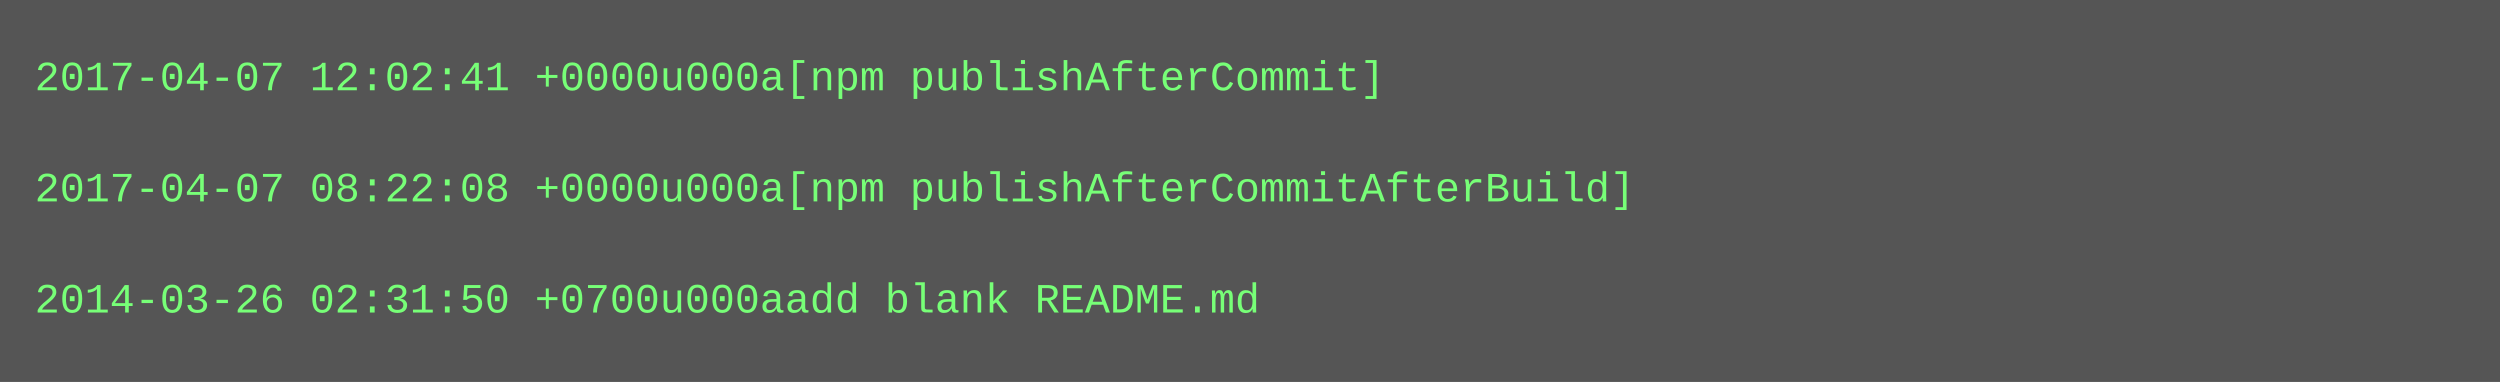
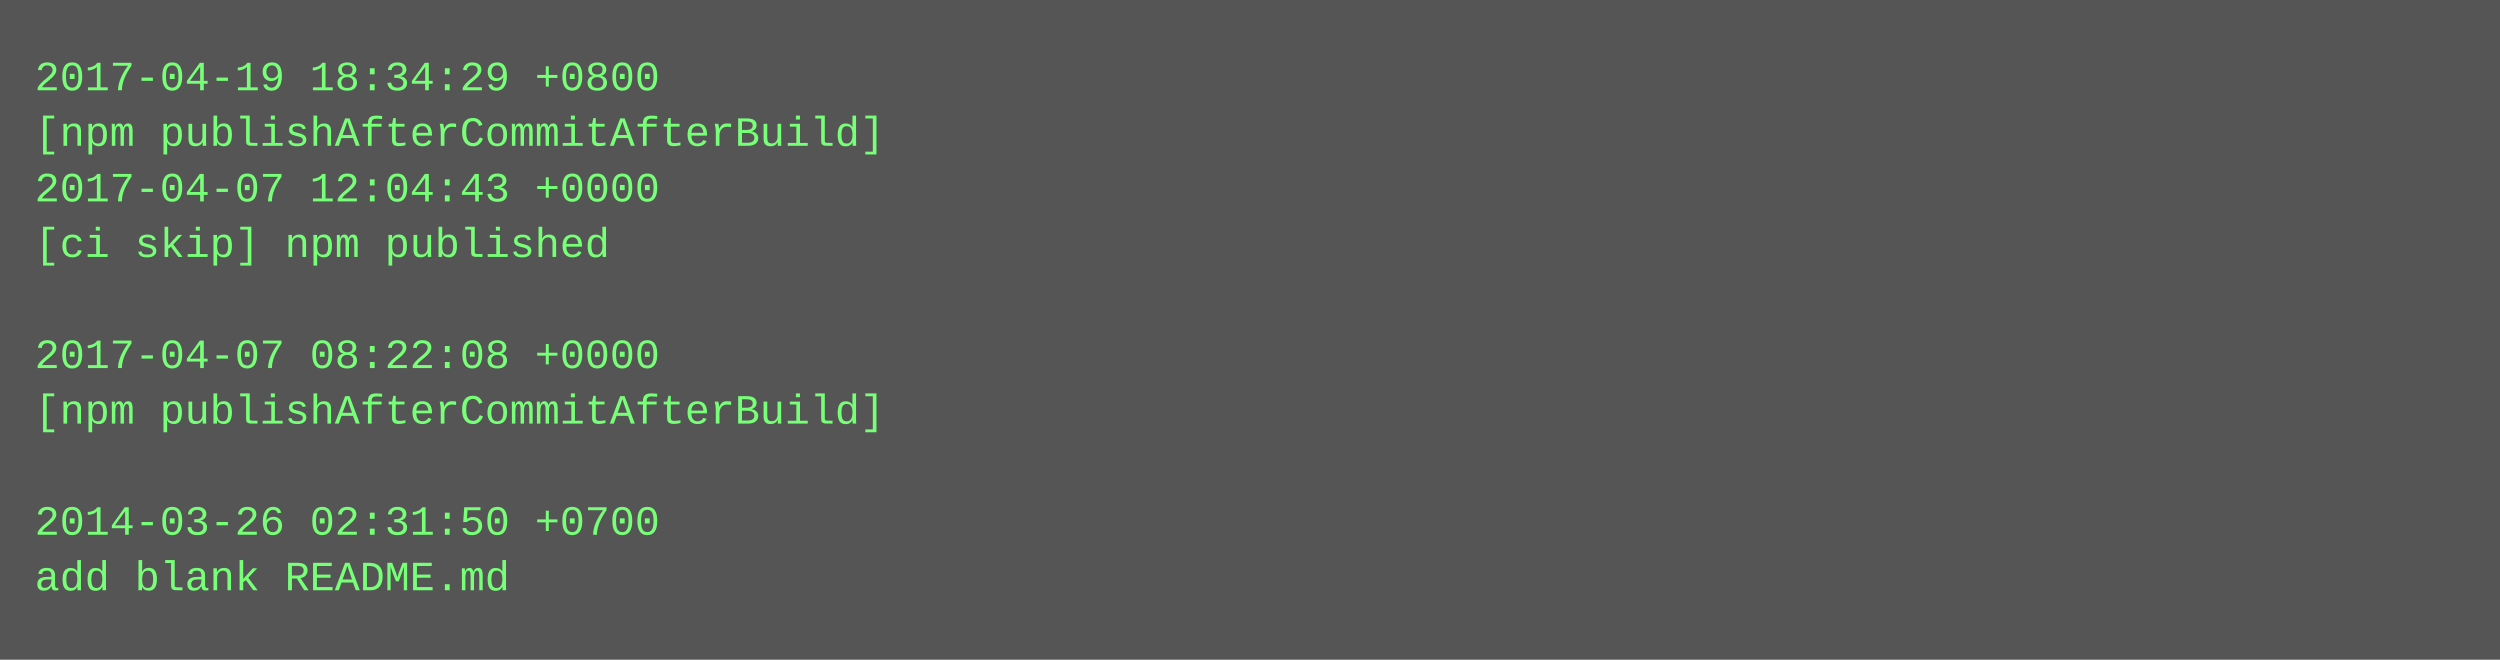
- <svg xmlns="http://www.w3.org/2000/svg" height="110" width="720">
-   <rect height="110" fill="#555" width="720" />
+ <svg xmlns="http://www.w3.org/2000/svg" height="190" width="720">
+   <rect height="190" fill="#555" width="720" />
  <text fill="#7f7" font-family="Courier New" font-size="12" xml:space="preserve">
-     <tspan x="10" y="26">2017-04-07 12:02:41 +0000u000a[npm publishAfterCommit]</tspan>
-     <tspan x="10" y="42" />
-     <tspan x="10" y="58">2017-04-07 08:22:08 +0000u000a[npm publishAfterCommitAfterBuild]</tspan>
-     <tspan x="10" y="74" />
-     <tspan x="10" y="90">2014-03-26 02:31:50 +0700u000aadd blank README.md</tspan>
+     <tspan x="10" y="26">2017-04-19 18:34:29 +0800</tspan>
+     <tspan x="10" y="42">[npm publishAfterCommitAfterBuild]</tspan>
+     <tspan x="10" y="58">2017-04-07 12:04:43 +0000</tspan>
+     <tspan x="10" y="74">[ci skip] npm published</tspan>
+     <tspan x="10" y="90" />
+     <tspan x="10" y="106">2017-04-07 08:22:08 +0000</tspan>
+     <tspan x="10" y="122">[npm publishAfterCommitAfterBuild]</tspan>
+     <tspan x="10" y="138" />
+     <tspan x="10" y="154">2014-03-26 02:31:50 +0700</tspan>
+     <tspan x="10" y="170">add blank README.md</tspan>
  </text>
</svg>
